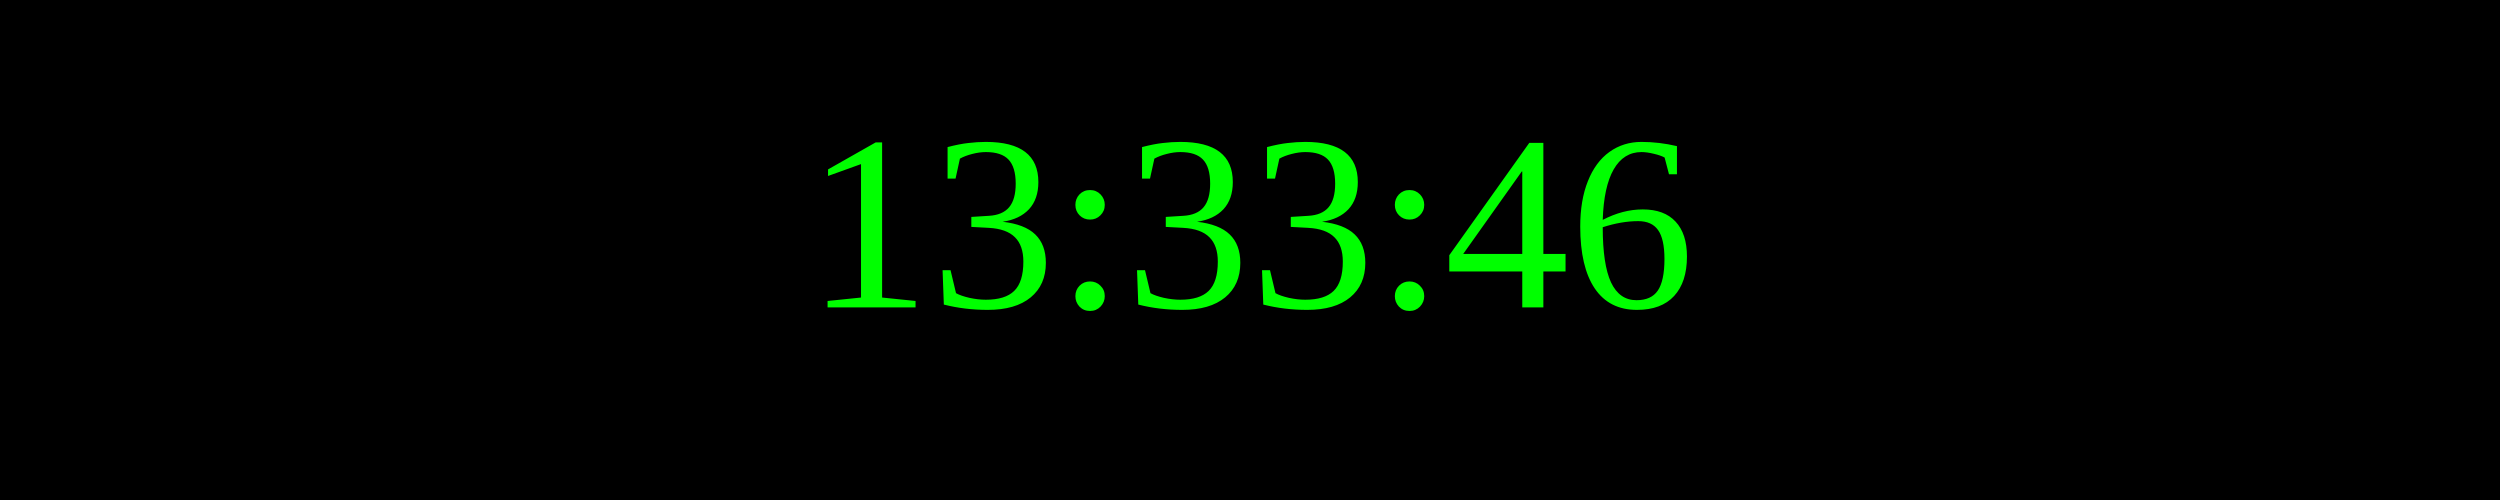
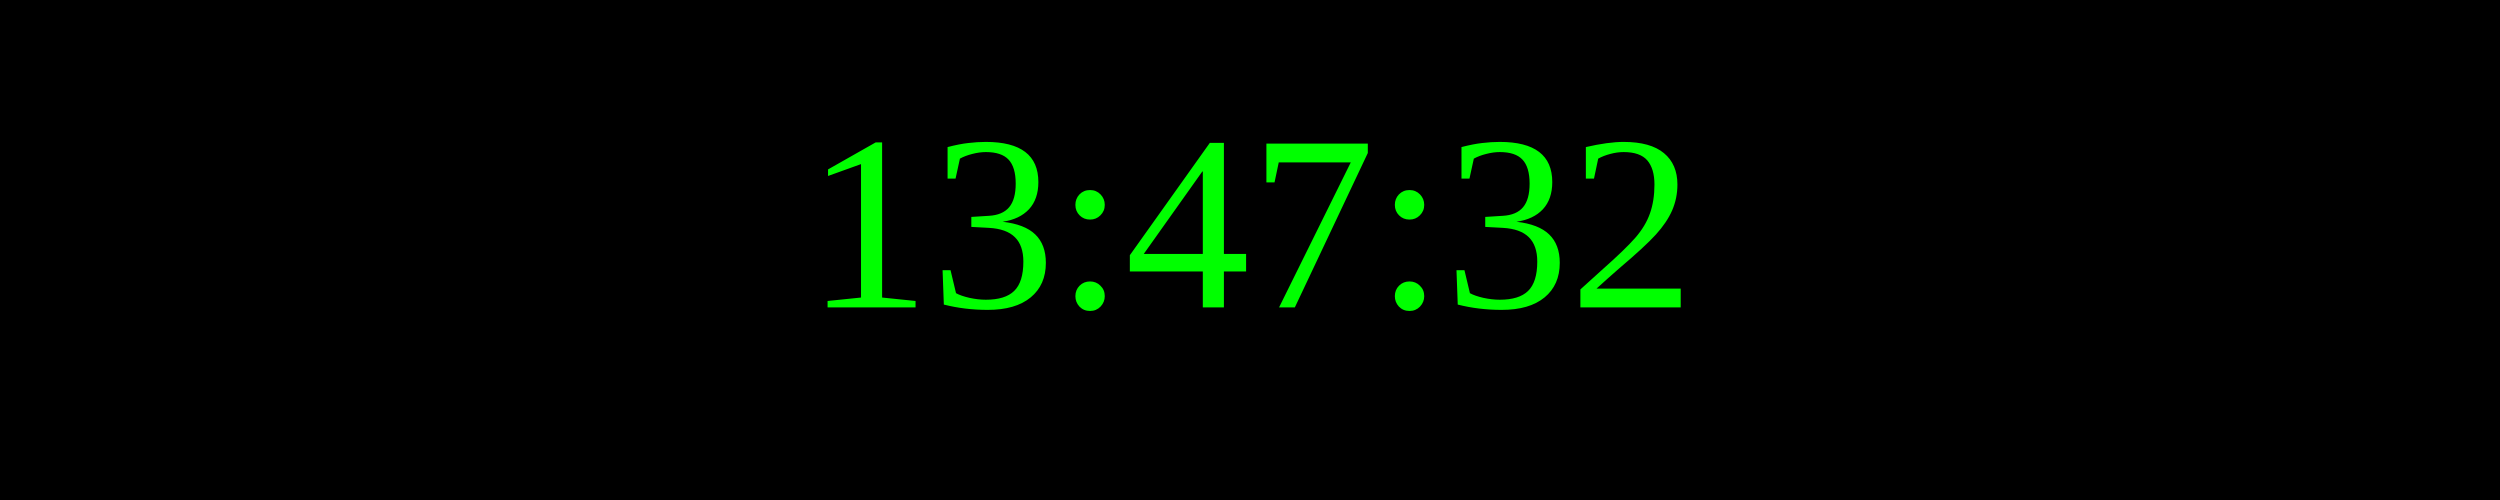
<svg xmlns="http://www.w3.org/2000/svg" width="250" height="50">
  <rect width="100%" height="100%" fill="black" />
  <text x="50%" y="50%" font-size="25" fill="lime" text-anchor="middle" dominant-baseline="middle">
- 13:33:46
+ 13:47:32
</text>
</svg>
